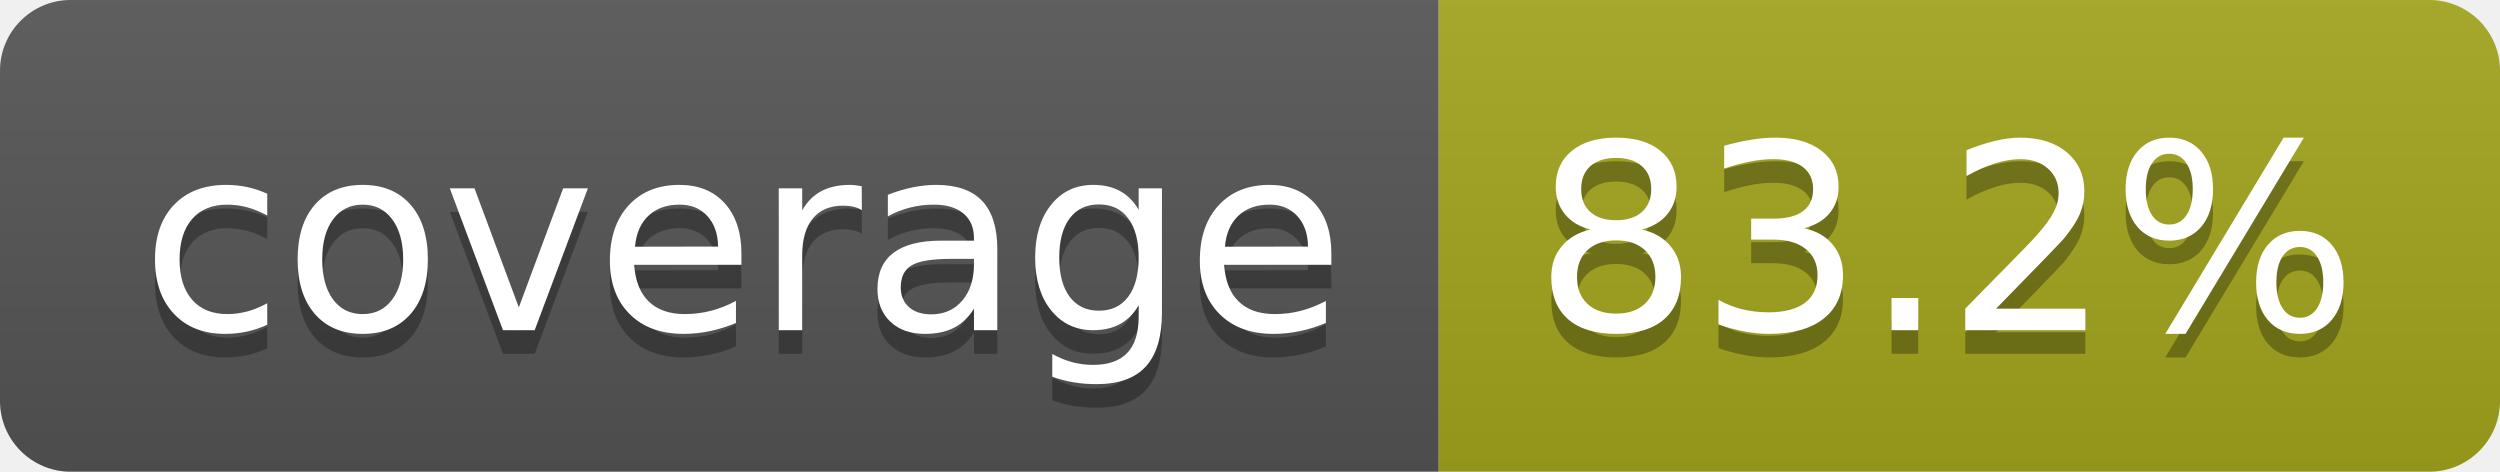
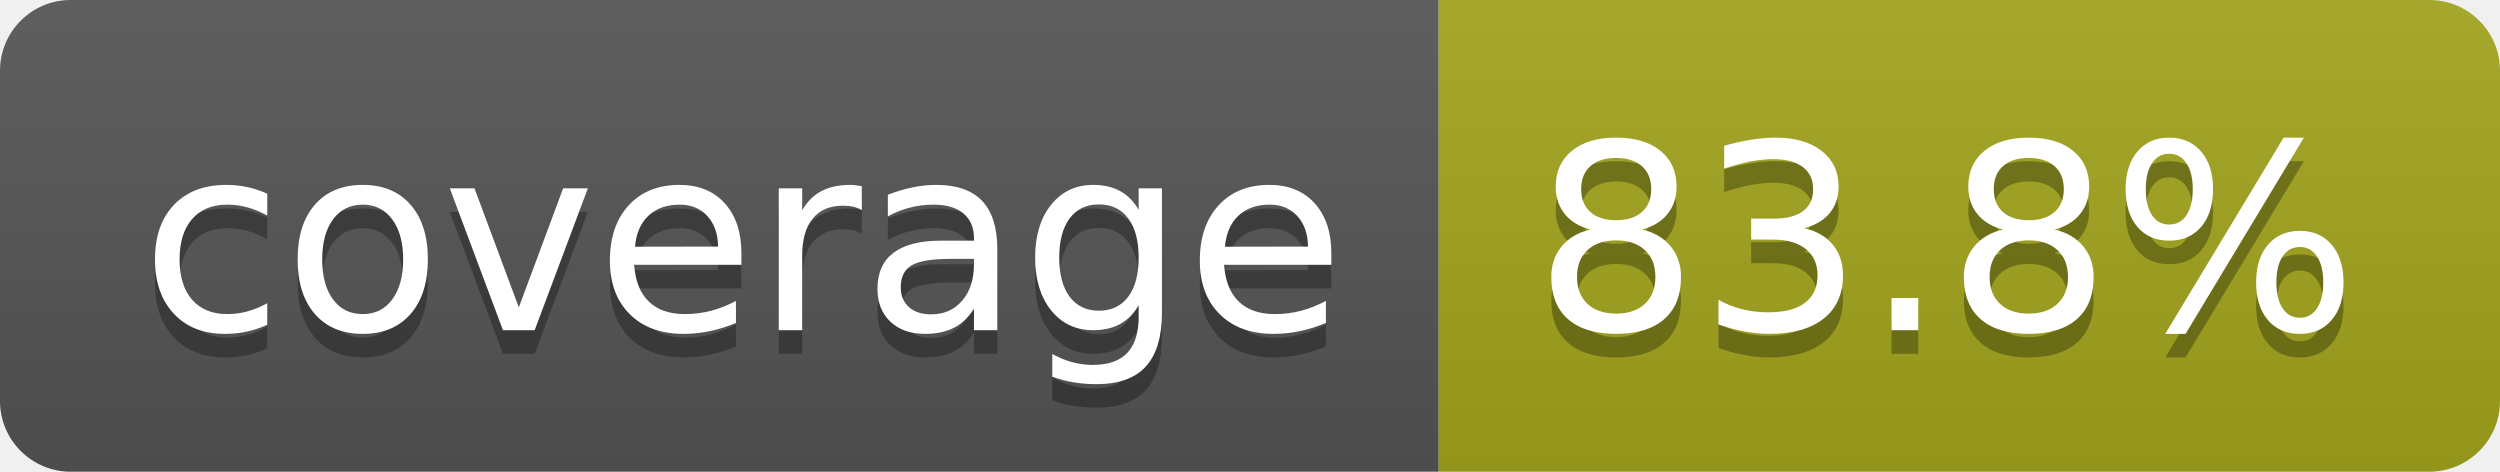
- <svg xmlns="http://www.w3.org/2000/svg" width="106" height="20" role="img" aria-label="coverage: 83.2%">
+ <svg xmlns="http://www.w3.org/2000/svg" width="106" height="20" role="img" aria-label="coverage: 83.8%">
  <linearGradient id="s" x2="0" y2="100%">
    <stop offset="0" stop-color="#bbb" stop-opacity=".1" />
    <stop offset="1" stop-opacity=".1" />
  </linearGradient>
  <clipPath id="r">
    <rect width="106" height="20" rx="3" fill="#fff" />
  </clipPath>
  <g clip-path="url(#r)">
    <rect width="61" height="20" fill="#555" />
    <rect x="61" width="45" height="20" fill="#a4a61d" />
    <rect width="106" height="20" fill="url(#s)" />
  </g>
  <g fill="#fff" text-anchor="middle" font-family="Verdana,Geneva,DejaVu Sans,sans-serif" text-rendering="geometricPrecision" font-size="110">
    <text aria-hidden="true" x="315" y="150" fill="#010101" fill-opacity=".3" transform="scale(.1)" textLength="510">coverage</text>
    <text x="315" y="140" transform="scale(.1)" fill="#fff" textLength="510">coverage</text>
-     <text aria-hidden="true" x="825" y="150" fill="#010101" fill-opacity=".3" transform="scale(.1)" textLength="350">83.2%</text>
-     <text x="825" y="140" transform="scale(.1)" fill="#fff" textLength="350">83.2%</text>
+     <text aria-hidden="true" x="825" y="150" fill="#010101" fill-opacity=".3" transform="scale(.1)" textLength="350">83.8%</text>
+     <text x="825" y="140" transform="scale(.1)" fill="#fff" textLength="350">83.8%</text>
  </g>
</svg>
